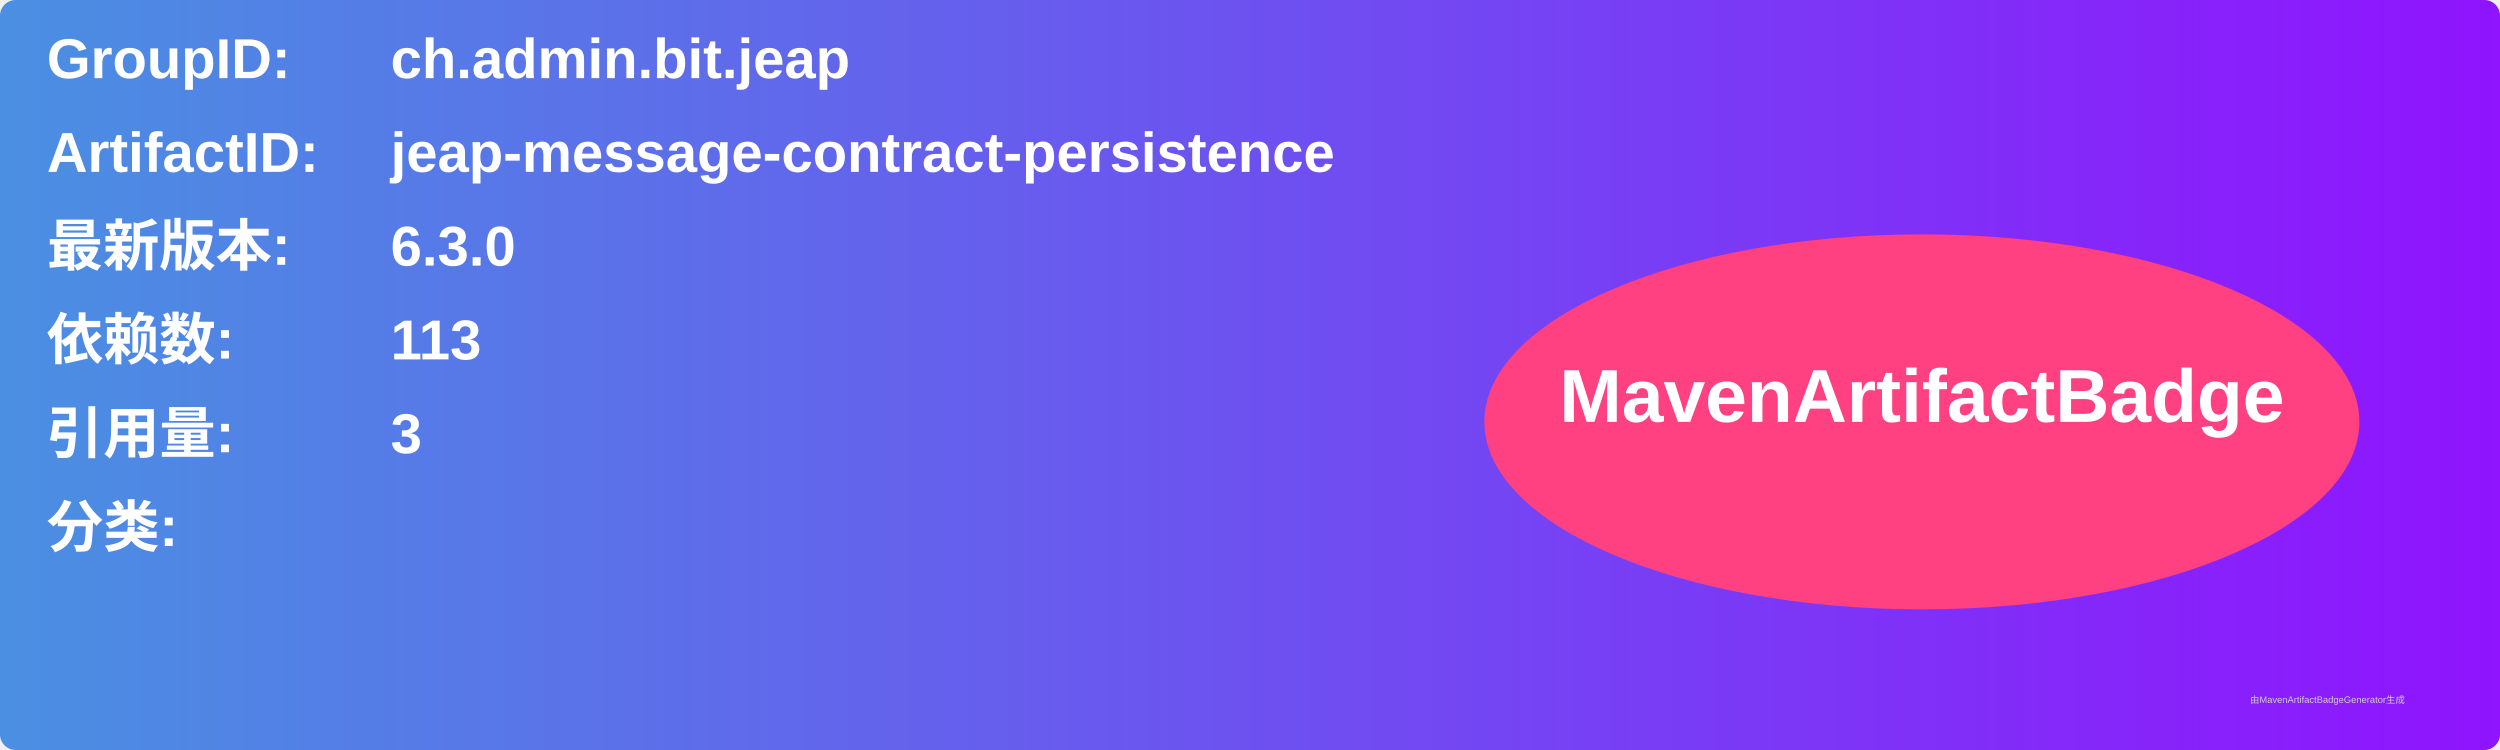
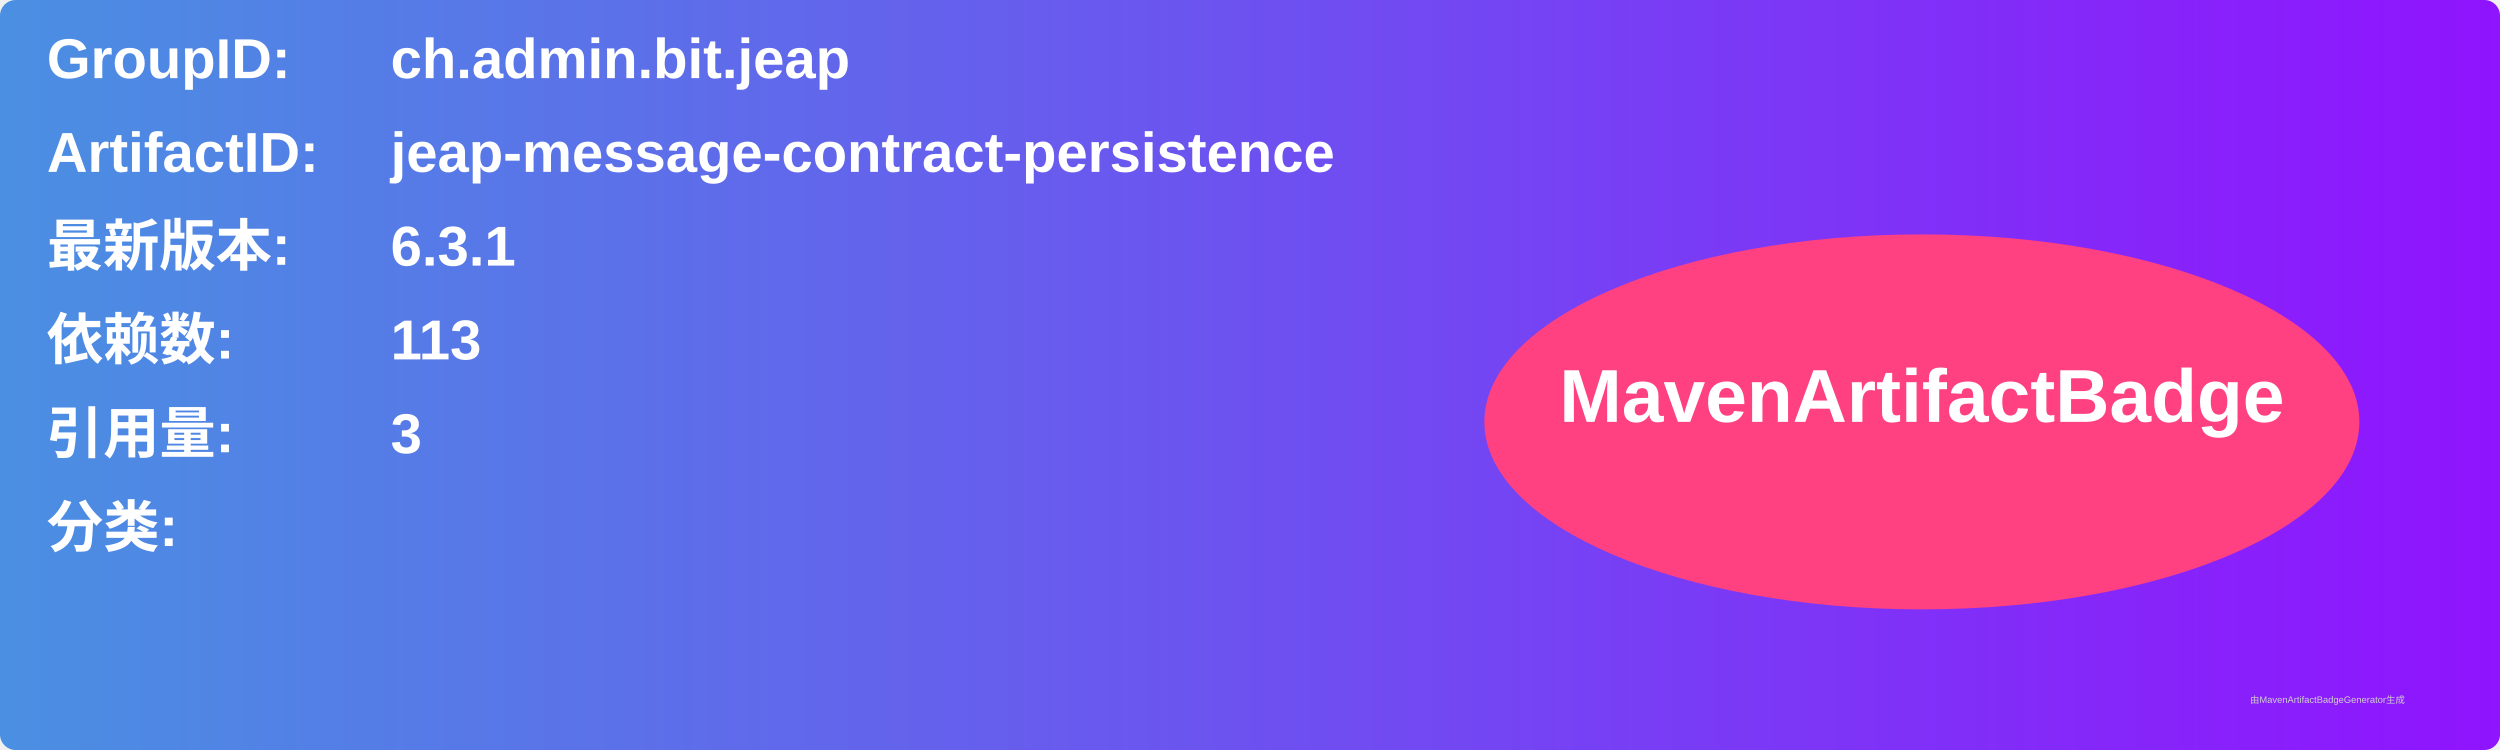
<svg xmlns="http://www.w3.org/2000/svg" width="800" height="240" viewBox="0 0 800 240">
  <linearGradient id="grad" x1="0%" y1="0%" x2="100%" y2="0%">
    <stop offset="0%" stop-color="#4a90e2" />
    <stop offset="100%" stop-color="#9013fe" />
  </linearGradient>
  <rect width="100%" height="100%" rx="5" ry="5" fill="url(#grad)" />
  <g transform="translate(15, 15)">
    <text x="0" y="10" font-family="Arial" font-size="18" fill="white" font-weight="bold" width="260">GroupID:</text>
    <text x="110" y="10" font-family="Arial" font-size="18" fill="white" font-weight="bold" width="460">ch.admin.bit.jeap</text>
    <text x="0" y="40" font-family="Arial" font-size="18" fill="white" font-weight="bold" width="260">ArtifactID:</text>
    <text x="110" y="40" font-family="Arial" font-size="18" fill="white" font-weight="bold" width="460">jeap-message-contract-persistence</text>
    <text x="0" y="70" font-family="Arial" font-size="18" fill="white" font-weight="bold">最新版本:</text>
    <text x="110" y="70" font-family="Arial" font-size="18" fill="white" font-weight="bold">
-       <tspan font-weight="bold">6.3.0</tspan>
+       <tspan font-weight="bold">6.3.1</tspan>
    </text>
    <text x="0" y="100" font-family="Arial" font-size="18" fill="white" font-weight="bold">依赖数: </text>
    <text x="110" y="100" font-family="Arial" font-size="18" fill="white">
      <tspan font-weight="bold">113</tspan>
    </text>
    <text x="0" y="130" font-family="Arial" font-size="18" fill="white" font-weight="bold">引用量: </text>
    <text x="110" y="130" font-family="Arial" font-size="18" fill="white">
      <tspan font-weight="bold">3</tspan>
    </text>
    <text x="0" y="160" font-family="Arial" font-size="18" fill="white" font-weight="bold">分类:</text>
    <text x="10" y="190" font-family="Arial" font-size="10" fill="white">
      <tspan font-weight="bold" />
    </text>
    <ellipse cx="600" cy="120" rx="140" ry="60" fill="#ff4081" />
    <text x="600" y="120" text-anchor="middle" font-family="Arial" font-size="24" fill="white" font-weight="bold">MavenArtifactBadge</text>
  </g>
  <text x="720" y="225" font-family="Arial" font-size="3" fill="#d0d0d0">由MavenArtifactBadgeGenerator生成</text>
</svg>
